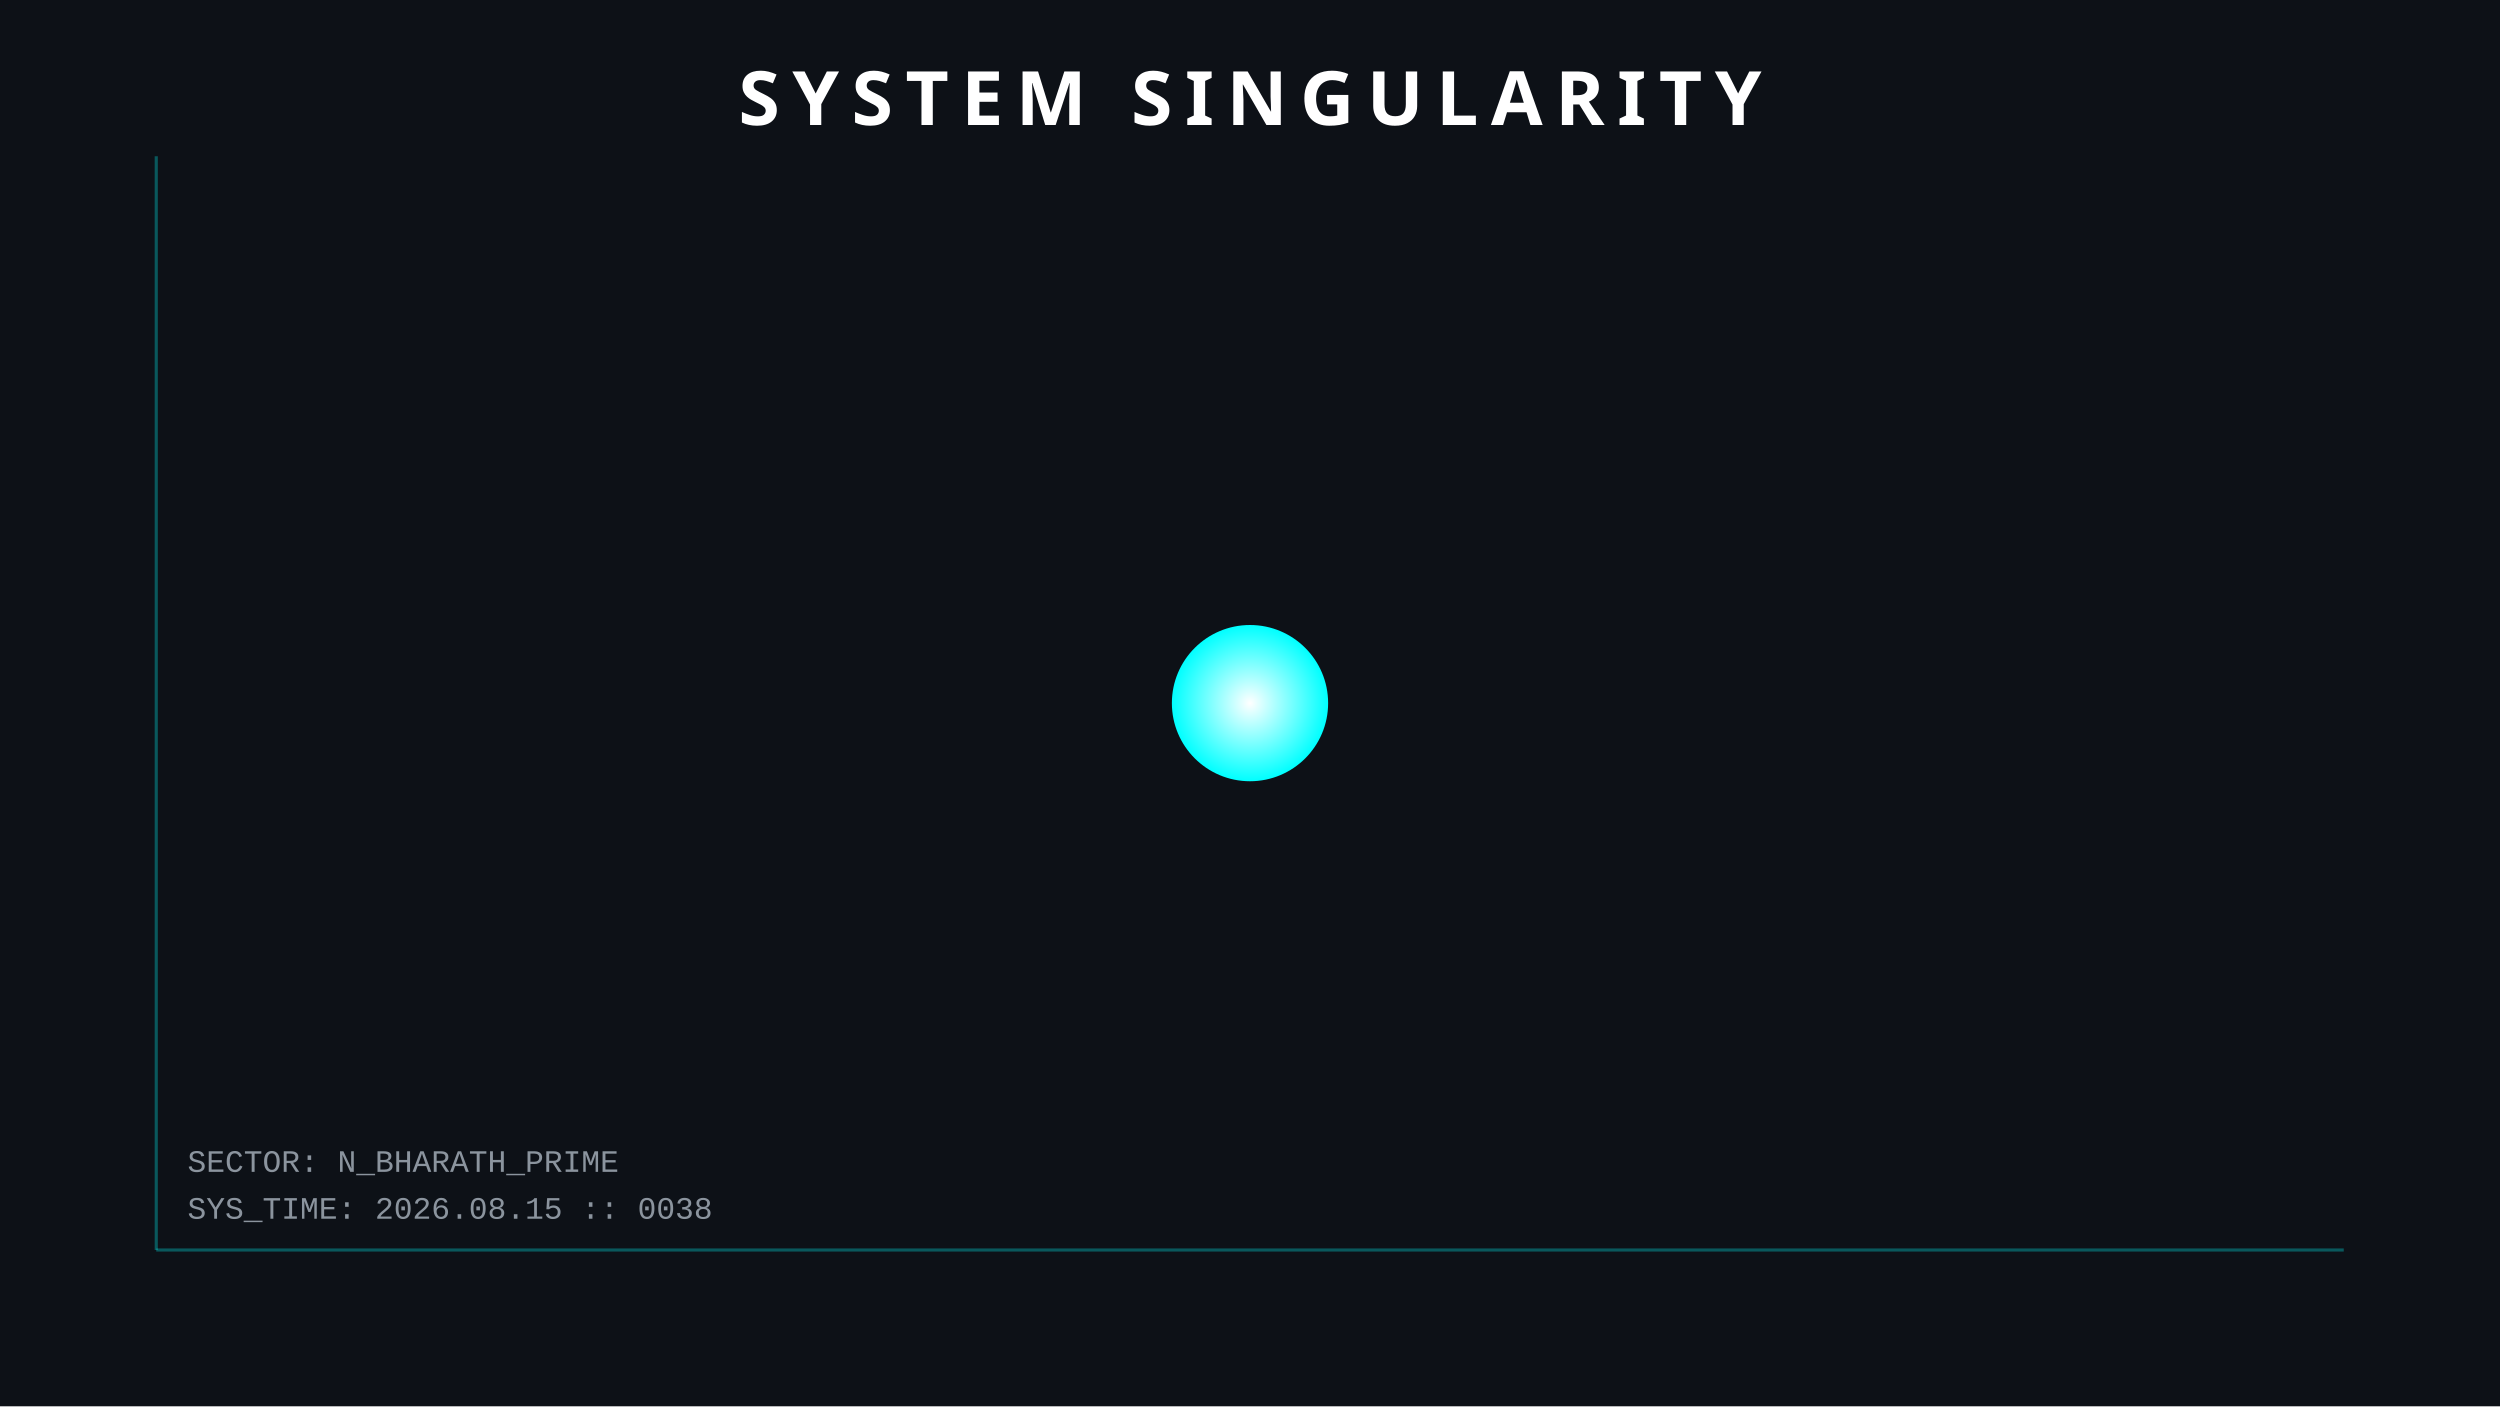
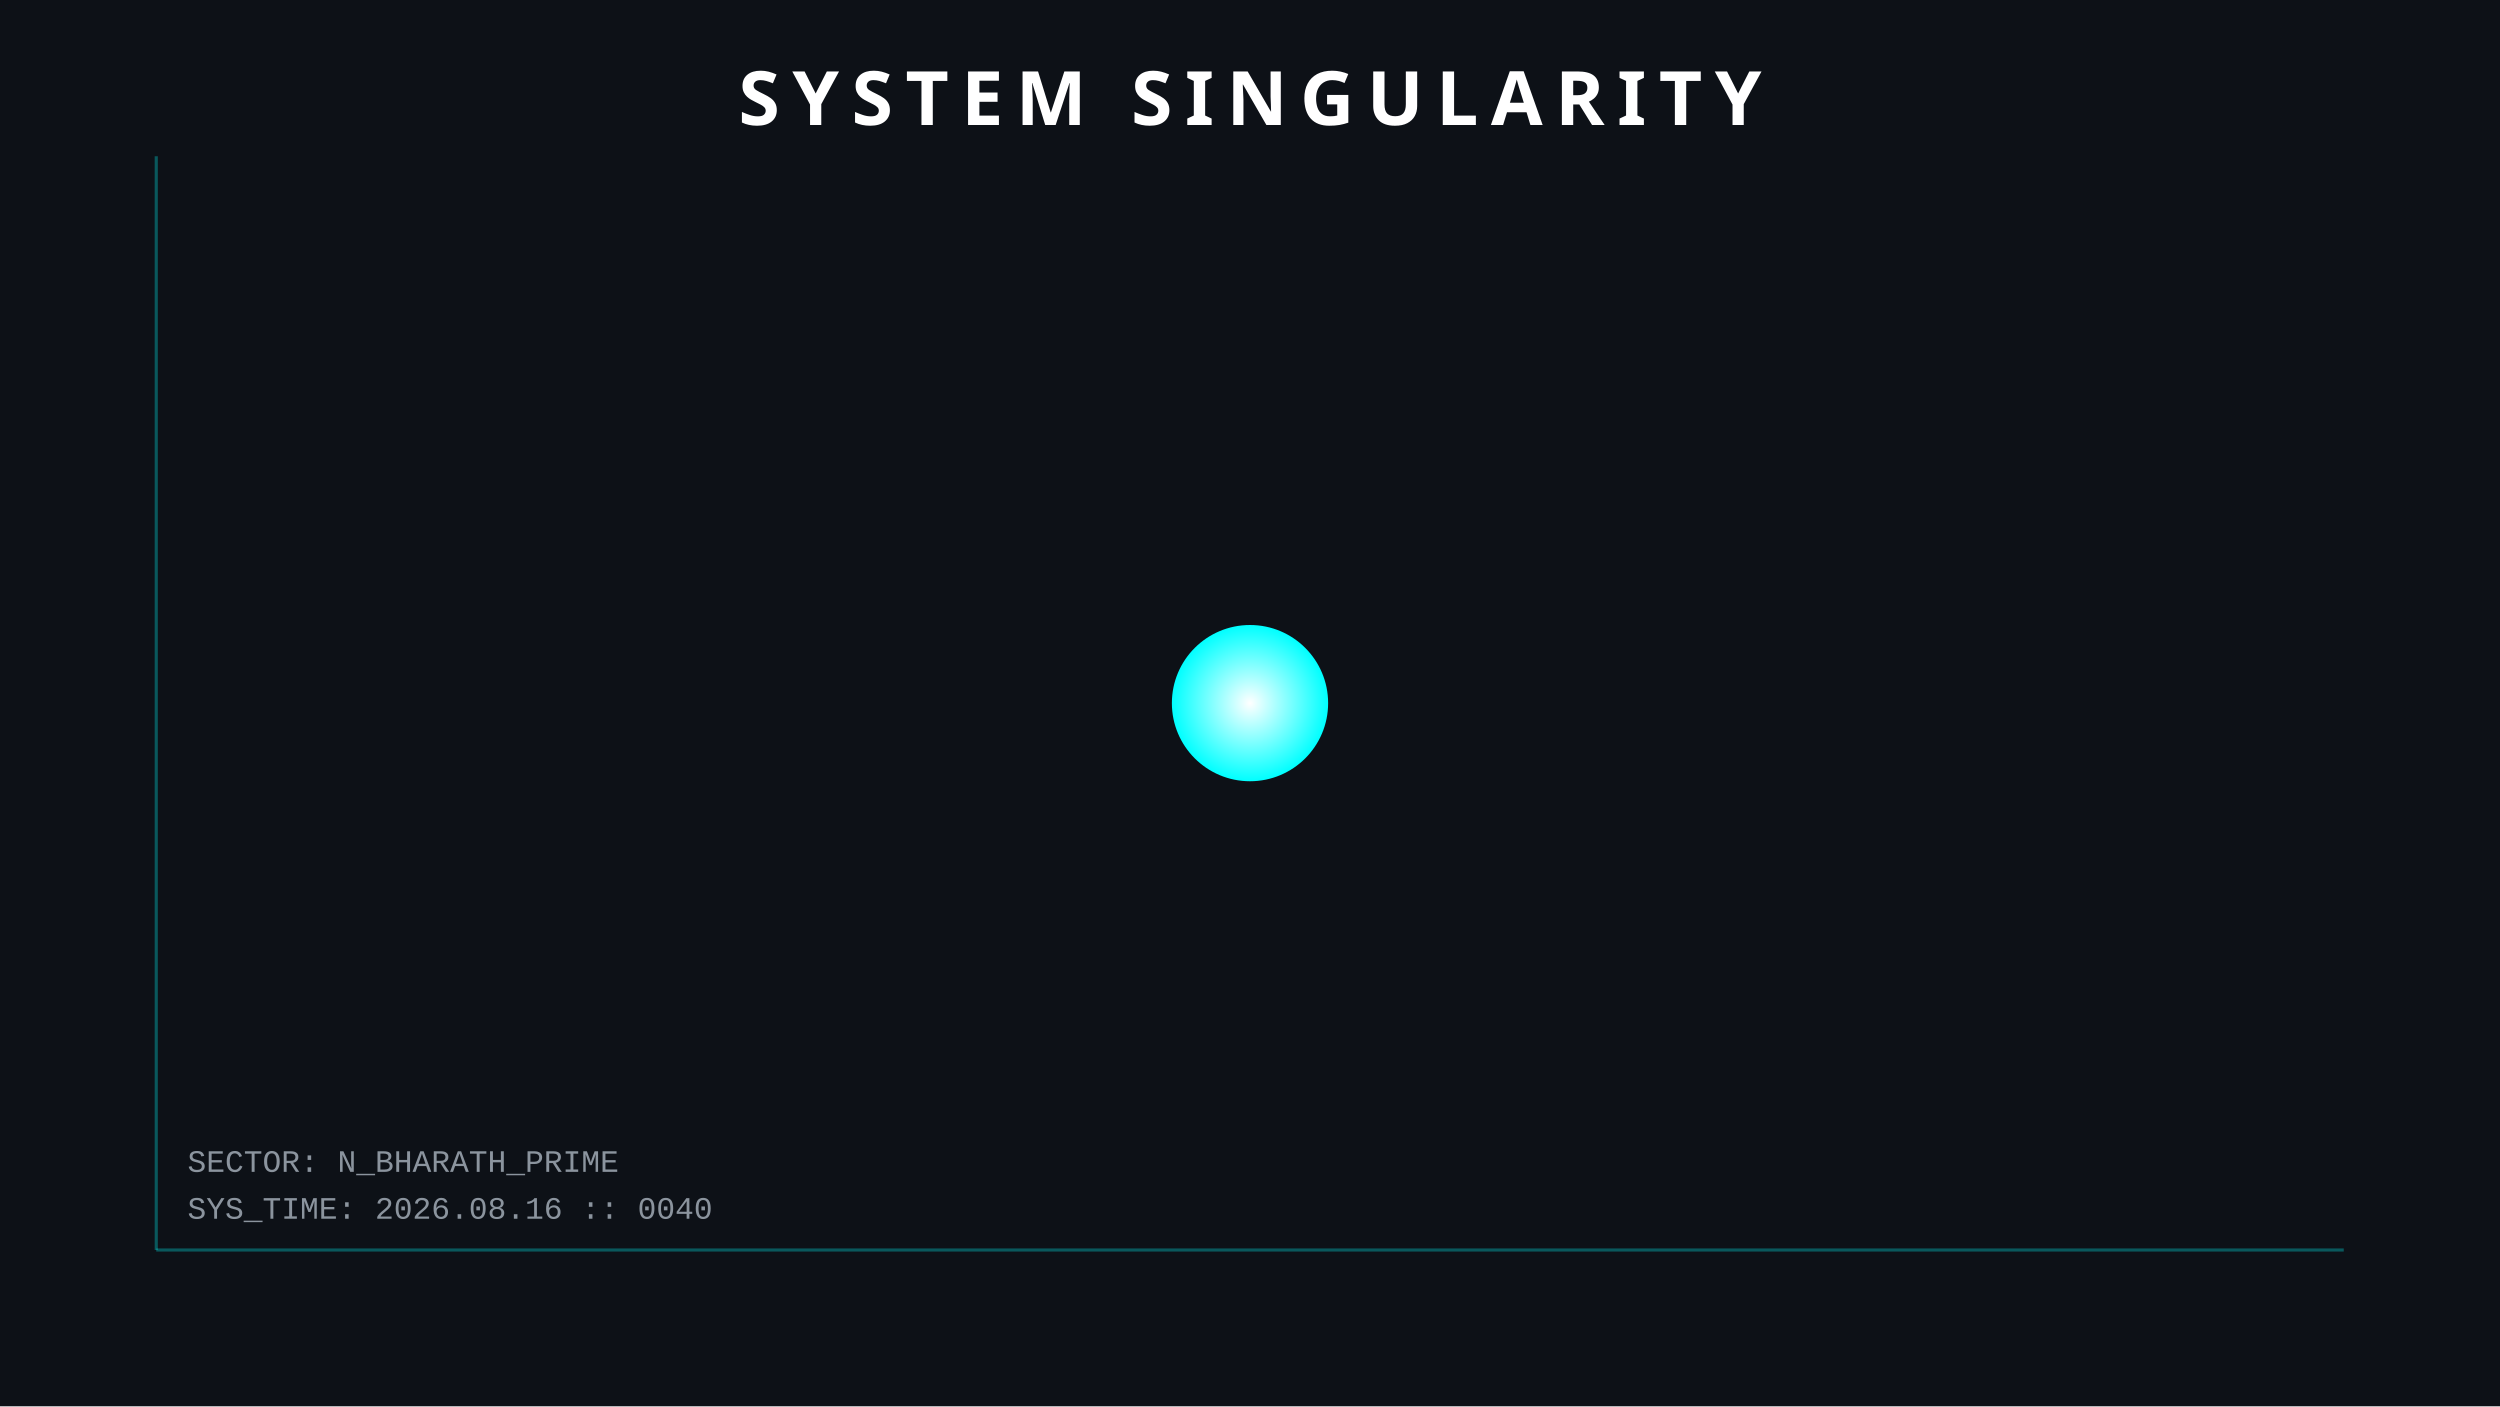
<svg xmlns="http://www.w3.org/2000/svg" width="800" height="450">
  <style>
        .orbit { fill: none; stroke: #30363d; stroke-width: 1; opacity: 0.5; }
        .planet { filter: drop-shadow(0 0 5px rgba(255,255,255,0.3)); }
        .text { font-family: 'Courier New', monospace; fill: #8b949e; font-size: 10px; }
        .title { font-family: sans-serif; fill: white; font-weight: bold; font-size: 24px; letter-spacing: 4px; }
        .hud-line { stroke: #00ffff; stroke-width: 1; opacity: 0.3; }
        
        /* ANIMATIONS */
        @keyframes pulse { 0% { r: 25; opacity: 0.8; } 50% { r: 30; opacity: 0.4; } 100% { r: 25; opacity: 0.8; } }
        .sun { animation: pulse 4s infinite; }
    </style>
  <rect width="100%" height="100%" fill="#0d1117" />
  <line x1="50" y1="50" x2="50" y2="400" class="hud-line" />
  <line x1="50" y1="400" x2="750" y2="400" class="hud-line" />
-   <text x="60" y="390" class="text">SYS_TIME: 2026.08.15 :: 0038</text>
+   <text x="60" y="390" class="text">SYS_TIME: 2026.08.16 :: 0040</text>
  <text x="60" y="375" class="text">SECTOR: N_BHARATH_PRIME</text>
  <circle cx="400" cy="225" r="25" fill="url(#grad1)" class="sun" />
  <defs>
    <radialGradient id="grad1" cx="50%" cy="50%" r="50%" fx="50%" fy="50%">
      <stop offset="0%" style="stop-color:white;stop-opacity:1" />
      <stop offset="100%" style="stop-color:#00ffff;stop-opacity:1" />
    </radialGradient>
  </defs>
  <text x="400" y="40" text-anchor="middle" class="title">SYSTEM SINGULARITY</text>
</svg>
